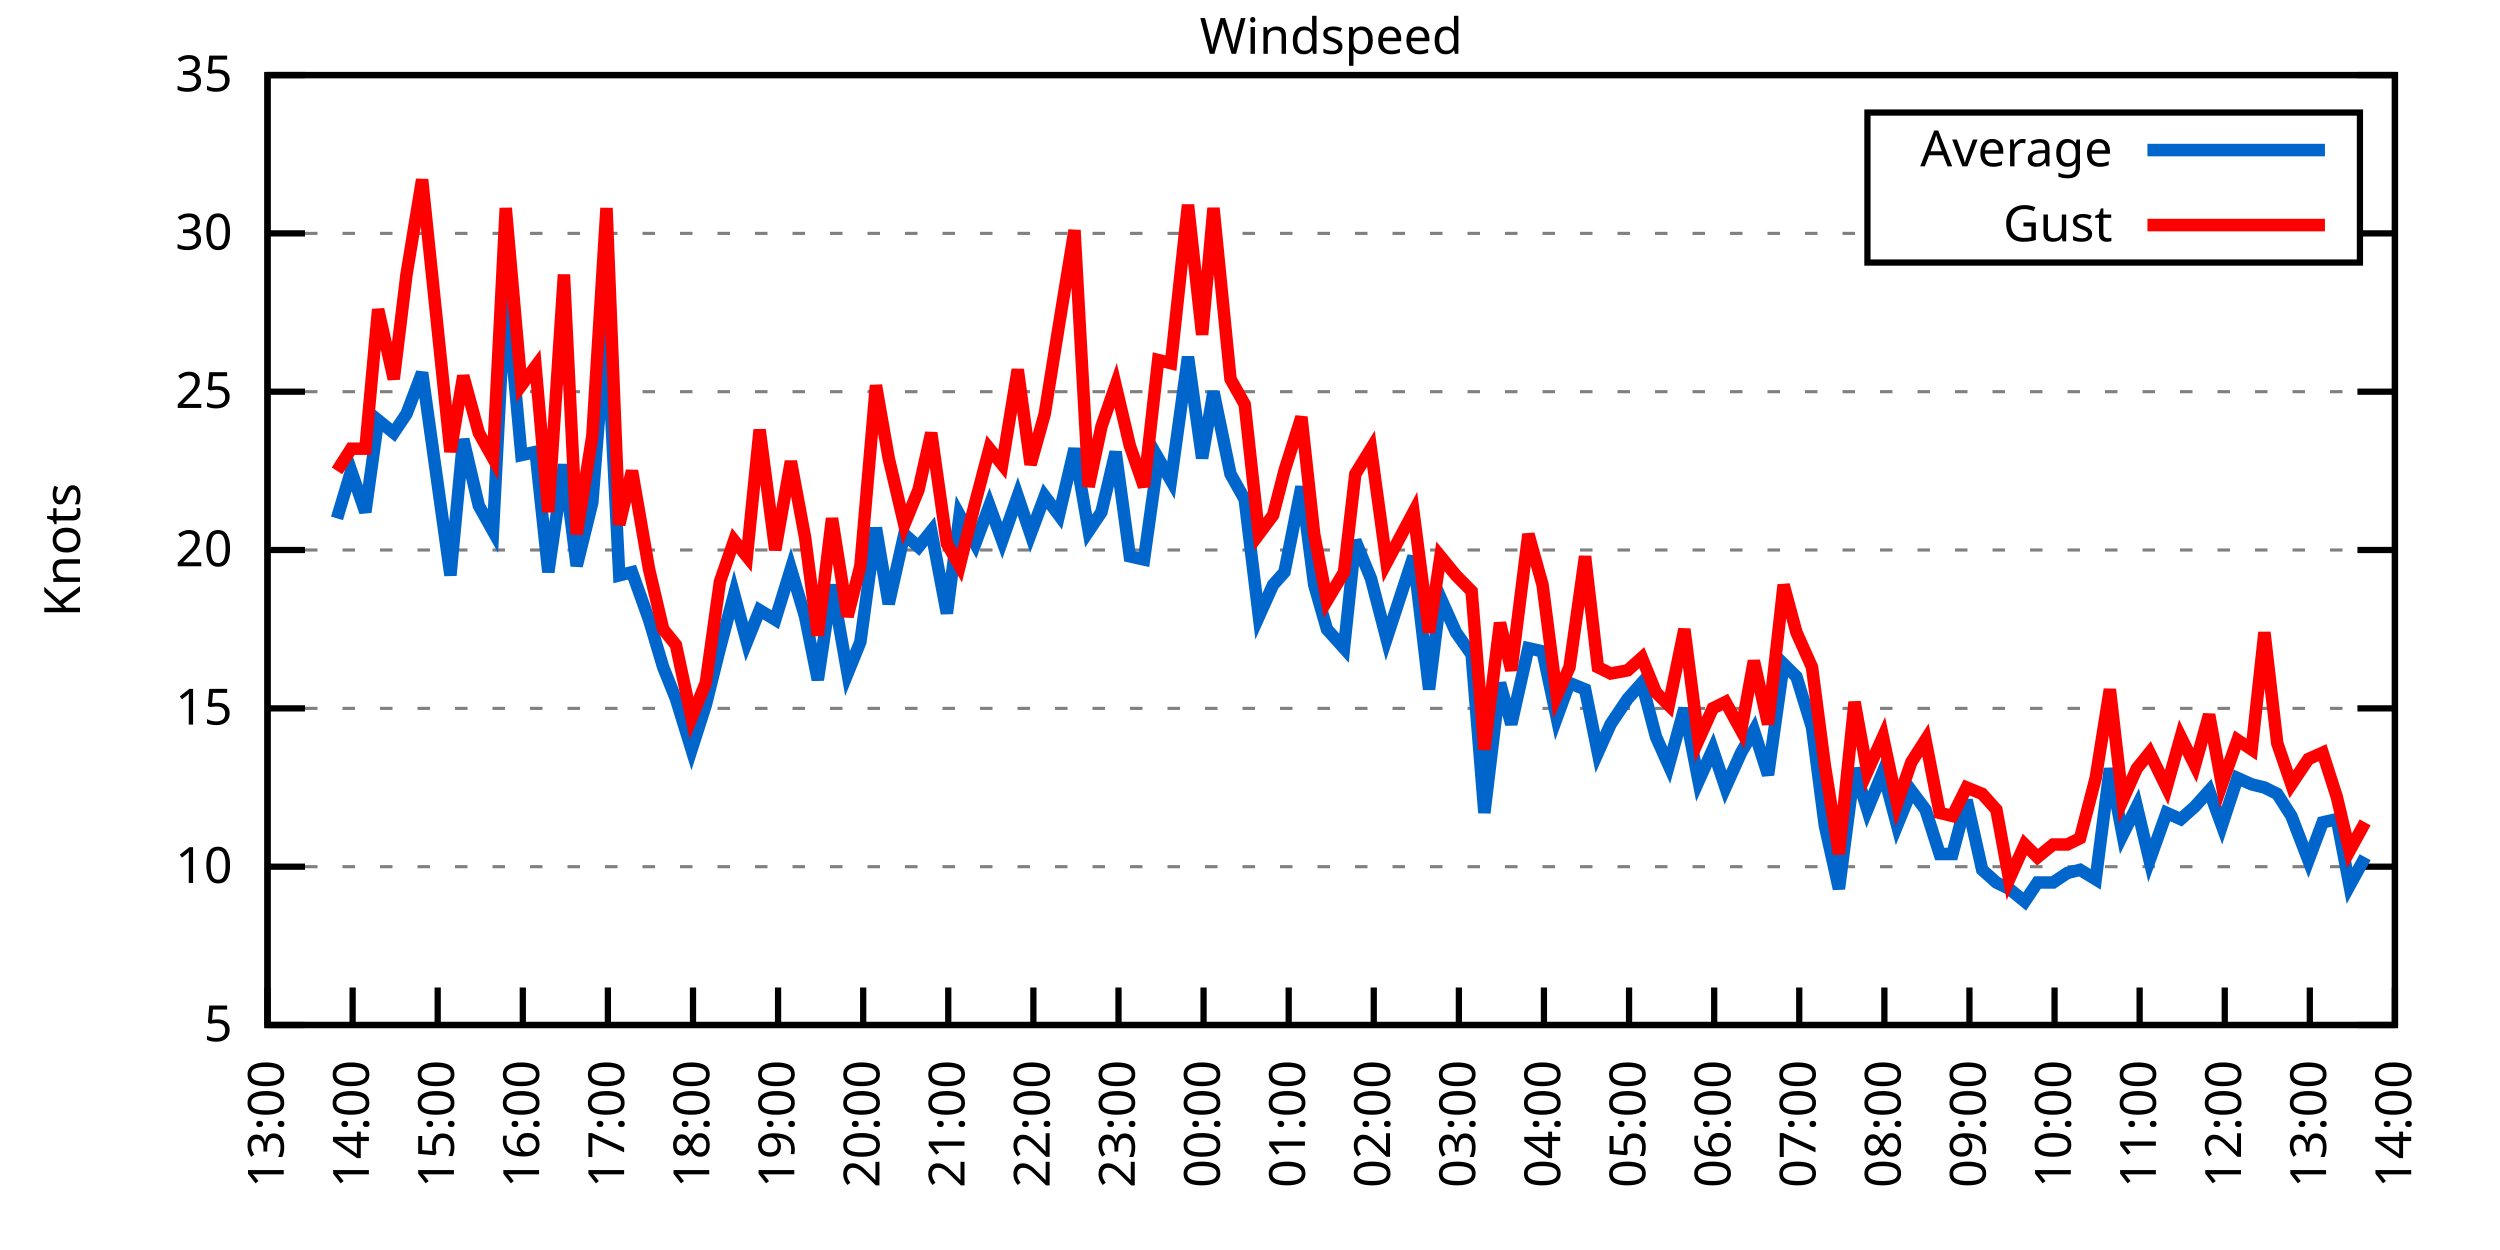
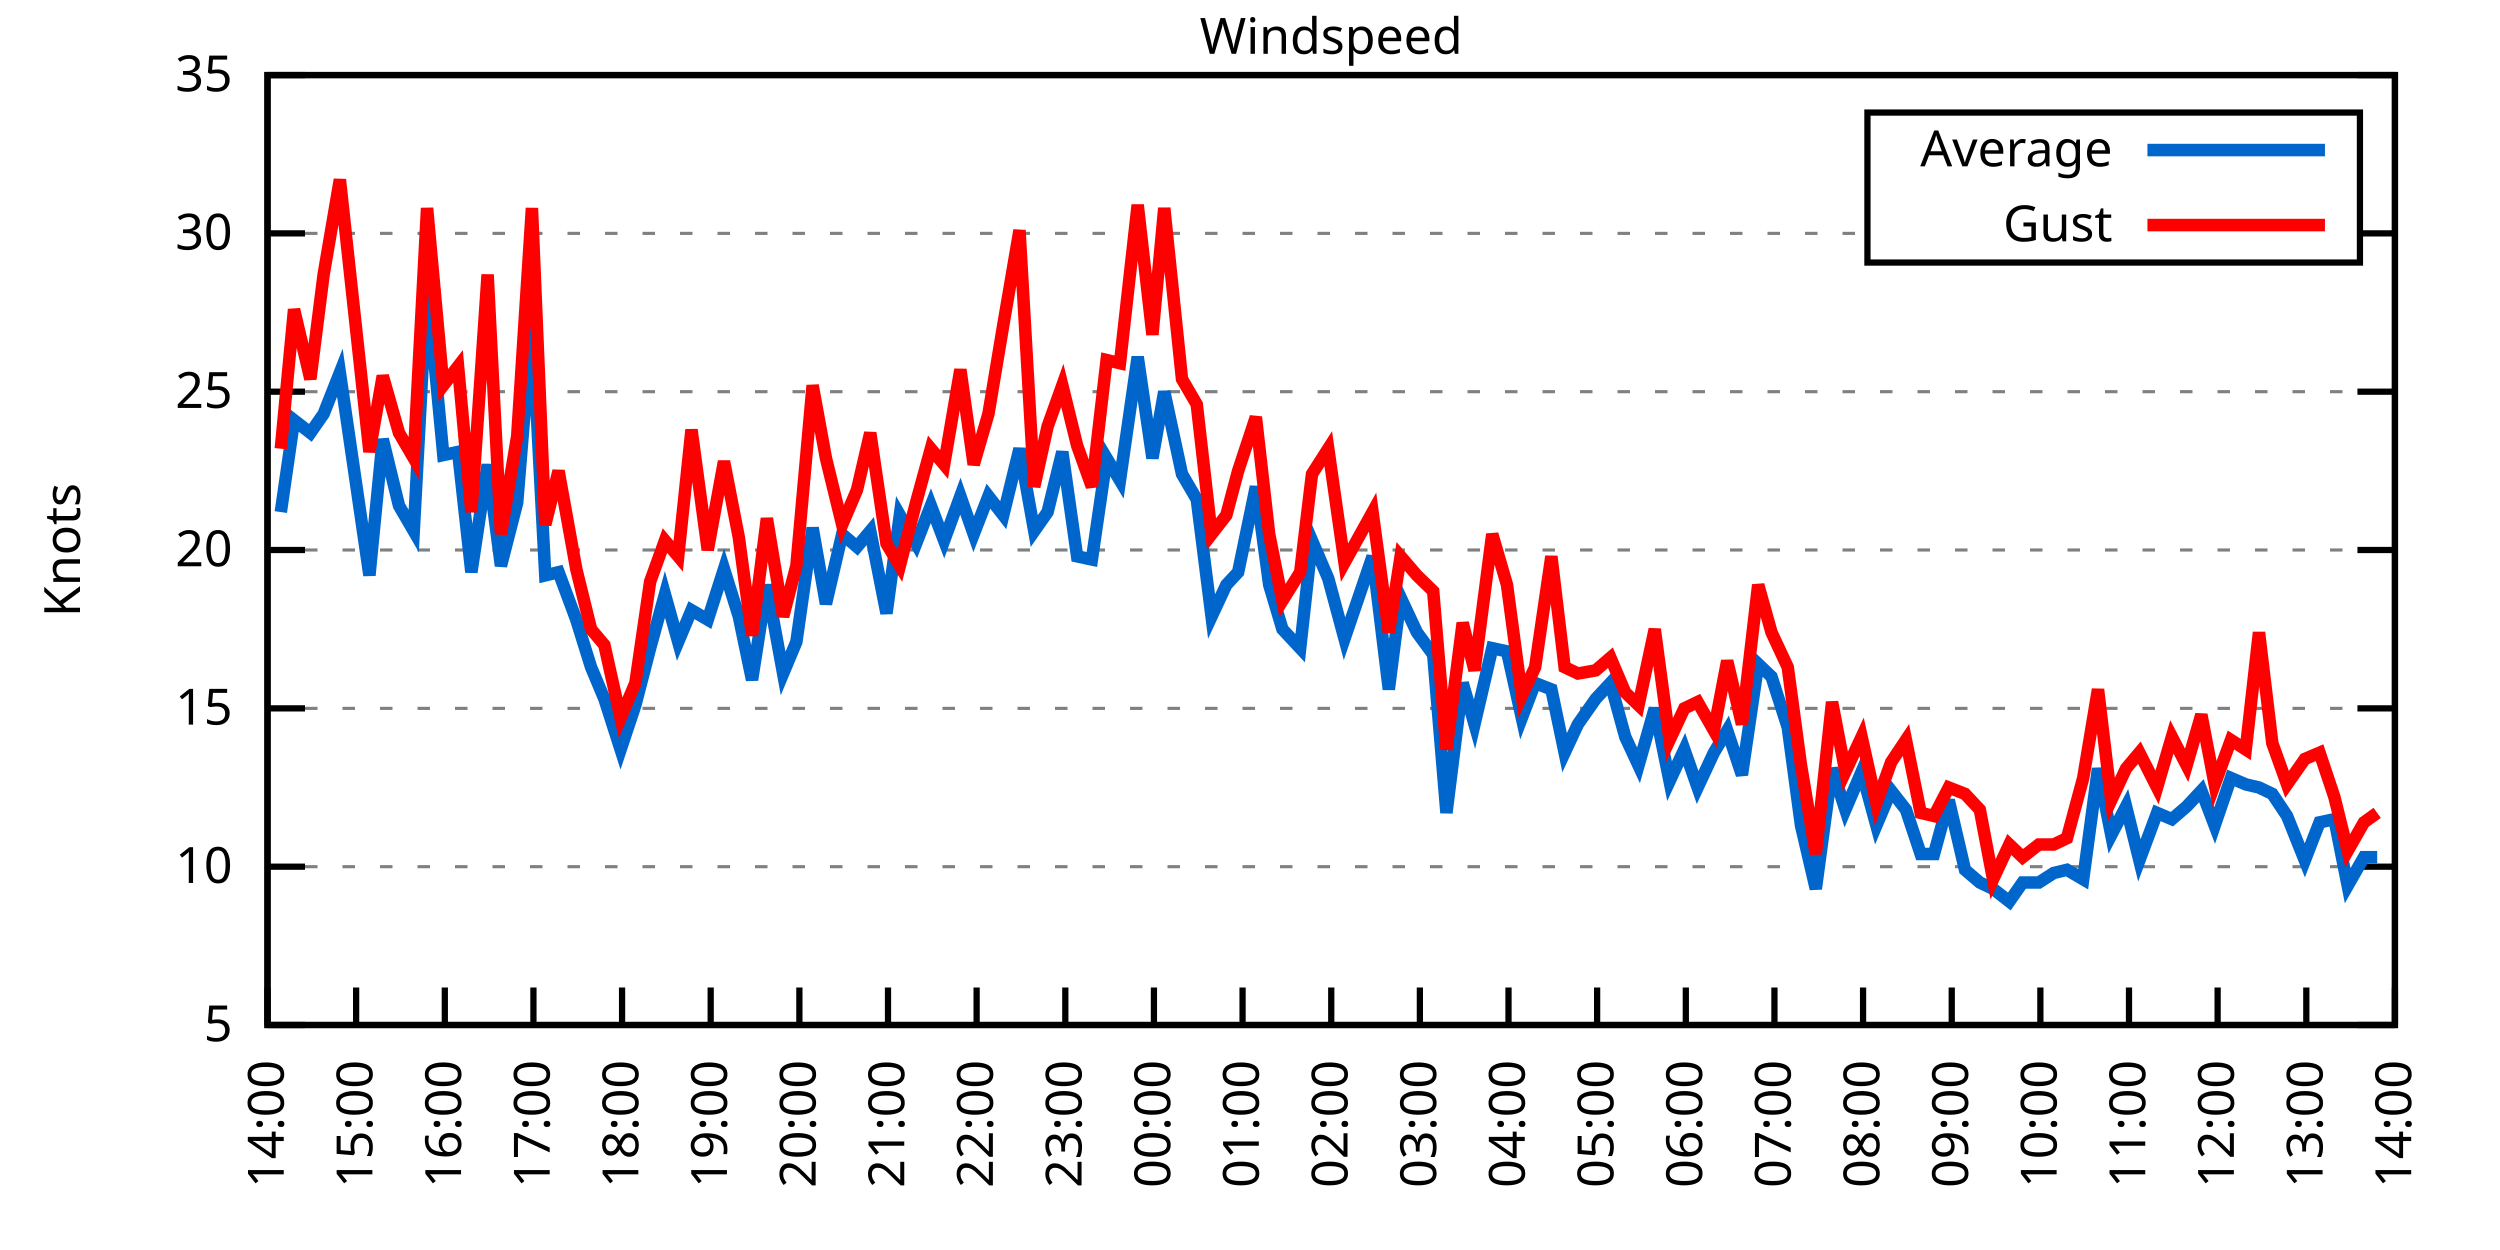
<svg xmlns="http://www.w3.org/2000/svg" xmlns:xlink="http://www.w3.org/1999/xlink" width="400" height="200" viewBox="0 0 400 200">
  <g id="gnuplot_canvas">
    <rect x="0" y="0" width="400" height="200" fill="none" />
    <defs>
      <circle id="gpDot" r="0.5" stroke-width="0.5" stroke="currentColor" />
      <path id="gpPt0" stroke-width="0.333" stroke="currentColor" d="M-1,0 h2 M0,-1 v2" />
      <path id="gpPt1" stroke-width="0.333" stroke="currentColor" d="M-1,-1 L1,1 M1,-1 L-1,1" />
      <path id="gpPt2" stroke-width="0.333" stroke="currentColor" d="M-1,0 L1,0 M0,-1 L0,1 M-1,-1 L1,1 M-1,1 L1,-1" />
      <rect id="gpPt3" stroke-width="0.333" stroke="currentColor" x="-1" y="-1" width="2" height="2" />
      <rect id="gpPt4" stroke-width="0.333" stroke="currentColor" fill="currentColor" x="-1" y="-1" width="2" height="2" />
      <circle id="gpPt5" stroke-width="0.333" stroke="currentColor" cx="0" cy="0" r="1" />
      <use xlink:href="#gpPt5" id="gpPt6" fill="currentColor" stroke="none" />
      <path id="gpPt7" stroke-width="0.333" stroke="currentColor" d="M0,-1.33 L-1.33,0.67 L1.33,0.67 z" />
      <use xlink:href="#gpPt7" id="gpPt8" fill="currentColor" stroke="none" />
      <use xlink:href="#gpPt7" id="gpPt9" stroke="currentColor" transform="rotate(180)" />
      <use xlink:href="#gpPt9" id="gpPt10" fill="currentColor" stroke="none" />
      <use xlink:href="#gpPt3" id="gpPt11" stroke="currentColor" transform="rotate(45)" />
      <use xlink:href="#gpPt11" id="gpPt12" fill="currentColor" stroke="none" />
      <path id="gpPt13" stroke-width="0.333" stroke="currentColor" d="M0,1.330 L1.265,0.411 L0.782,-1.067 L-0.782,-1.076 L-1.265,0.411 z" />
      <use xlink:href="#gpPt13" id="gpPt14" fill="currentColor" stroke="none" />
      <filter id="textbox" filterUnits="objectBoundingBox" x="0" y="0" height="1" width="1">
        <feFlood flood-color="white" flood-opacity="1" result="bgnd" />
        <feComposite in="SourceGraphic" in2="bgnd" operator="atop" />
      </filter>
      <filter id="greybox" filterUnits="objectBoundingBox" x="0" y="0" height="1" width="1">
        <feFlood flood-color="lightgrey" flood-opacity="1" result="grey" />
        <feComposite in="SourceGraphic" in2="grey" operator="atop" />
      </filter>
    </defs>
    <g fill="none" color="white" stroke="currentColor" stroke-width="1.00" stroke-linecap="butt" stroke-linejoin="miter">
</g>
    <g fill="none" color="black" stroke="currentColor" stroke-width="1.00" stroke-linecap="butt" stroke-linejoin="miter">
      <g stroke="none" shape-rendering="crispEdges">
        <polygon fill="rgb(255, 255, 255)" points="42.80,164.00 383.18,164.00 383.18,12.02 42.80,12.02 " />
      </g>
    </g>
    <g fill="none" color="black" stroke="currentColor" stroke-width="1.00" stroke-linecap="butt" stroke-linejoin="miter">
</g>
    <g fill="none" color="black" stroke="black" stroke-width="0.50" stroke-linecap="butt" stroke-linejoin="miter">
</g>
    <g fill="none" color="gray" stroke="currentColor" stroke-width="0.50" stroke-linecap="butt" stroke-linejoin="miter">
      <path stroke="gray" stroke-dasharray="2,4" class="gridline" d="M42.80,164.00 L383.19,164.00  " />
    </g>
    <g fill="none" color="gray" stroke="gray" stroke-width="1.00" stroke-linecap="butt" stroke-linejoin="miter">
</g>
    <g fill="none" color="black" stroke="currentColor" stroke-width="1.00" stroke-linecap="butt" stroke-linejoin="miter">
      <path stroke="black" d="M42.80,164.00 L48.80,164.00 M383.19,164.00 L377.19,164.00  " />
      <g transform="translate(37.20,166.60)" stroke="none" fill="black" font-family="Sans" font-size="8.00" text-anchor="end">
        <text>
          <tspan font-family="Sans"> 5</tspan>
        </text>
      </g>
    </g>
    <g fill="none" color="black" stroke="currentColor" stroke-width="1.00" stroke-linecap="butt" stroke-linejoin="miter">
</g>
    <g fill="none" color="black" stroke="black" stroke-width="0.50" stroke-linecap="butt" stroke-linejoin="miter">
</g>
    <g fill="none" color="gray" stroke="currentColor" stroke-width="0.50" stroke-linecap="butt" stroke-linejoin="miter">
      <path stroke="gray" stroke-dasharray="2,4" class="gridline" d="M42.80,138.67 L383.19,138.67  " />
    </g>
    <g fill="none" color="gray" stroke="gray" stroke-width="1.00" stroke-linecap="butt" stroke-linejoin="miter">
</g>
    <g fill="none" color="black" stroke="currentColor" stroke-width="1.00" stroke-linecap="butt" stroke-linejoin="miter">
      <path stroke="black" d="M42.80,138.67 L48.80,138.67 M383.19,138.67 L377.19,138.67  " />
      <g transform="translate(37.20,141.27)" stroke="none" fill="black" font-family="Sans" font-size="8.00" text-anchor="end">
        <text>
          <tspan font-family="Sans"> 10</tspan>
        </text>
      </g>
    </g>
    <g fill="none" color="black" stroke="currentColor" stroke-width="1.00" stroke-linecap="butt" stroke-linejoin="miter">
</g>
    <g fill="none" color="black" stroke="black" stroke-width="0.50" stroke-linecap="butt" stroke-linejoin="miter">
</g>
    <g fill="none" color="gray" stroke="currentColor" stroke-width="0.50" stroke-linecap="butt" stroke-linejoin="miter">
      <path stroke="gray" stroke-dasharray="2,4" class="gridline" d="M42.80,113.34 L383.19,113.34  " />
    </g>
    <g fill="none" color="gray" stroke="gray" stroke-width="1.00" stroke-linecap="butt" stroke-linejoin="miter">
</g>
    <g fill="none" color="black" stroke="currentColor" stroke-width="1.00" stroke-linecap="butt" stroke-linejoin="miter">
      <path stroke="black" d="M42.80,113.34 L48.80,113.34 M383.19,113.34 L377.19,113.34  " />
      <g transform="translate(37.20,115.94)" stroke="none" fill="black" font-family="Sans" font-size="8.00" text-anchor="end">
        <text>
          <tspan font-family="Sans"> 15</tspan>
        </text>
      </g>
    </g>
    <g fill="none" color="black" stroke="currentColor" stroke-width="1.00" stroke-linecap="butt" stroke-linejoin="miter">
</g>
    <g fill="none" color="black" stroke="black" stroke-width="0.50" stroke-linecap="butt" stroke-linejoin="miter">
</g>
    <g fill="none" color="gray" stroke="currentColor" stroke-width="0.50" stroke-linecap="butt" stroke-linejoin="miter">
      <path stroke="gray" stroke-dasharray="2,4" class="gridline" d="M42.80,88.00 L383.19,88.00  " />
    </g>
    <g fill="none" color="gray" stroke="gray" stroke-width="1.00" stroke-linecap="butt" stroke-linejoin="miter">
</g>
    <g fill="none" color="black" stroke="currentColor" stroke-width="1.00" stroke-linecap="butt" stroke-linejoin="miter">
      <path stroke="black" d="M42.80,88.00 L48.80,88.00 M383.19,88.00 L377.19,88.00  " />
      <g transform="translate(37.20,90.60)" stroke="none" fill="black" font-family="Sans" font-size="8.00" text-anchor="end">
        <text>
          <tspan font-family="Sans"> 20</tspan>
        </text>
      </g>
    </g>
    <g fill="none" color="black" stroke="currentColor" stroke-width="1.00" stroke-linecap="butt" stroke-linejoin="miter">
</g>
    <g fill="none" color="black" stroke="black" stroke-width="0.50" stroke-linecap="butt" stroke-linejoin="miter">
</g>
    <g fill="none" color="gray" stroke="currentColor" stroke-width="0.50" stroke-linecap="butt" stroke-linejoin="miter">
      <path stroke="gray" stroke-dasharray="2,4" class="gridline" d="M42.80,62.67 L383.19,62.67  " />
    </g>
    <g fill="none" color="gray" stroke="gray" stroke-width="1.00" stroke-linecap="butt" stroke-linejoin="miter">
</g>
    <g fill="none" color="black" stroke="currentColor" stroke-width="1.00" stroke-linecap="butt" stroke-linejoin="miter">
      <path stroke="black" d="M42.80,62.67 L48.80,62.67 M383.19,62.67 L377.19,62.67  " />
      <g transform="translate(37.20,65.27)" stroke="none" fill="black" font-family="Sans" font-size="8.00" text-anchor="end">
        <text>
          <tspan font-family="Sans"> 25</tspan>
        </text>
      </g>
    </g>
    <g fill="none" color="black" stroke="currentColor" stroke-width="1.00" stroke-linecap="butt" stroke-linejoin="miter">
</g>
    <g fill="none" color="black" stroke="black" stroke-width="0.50" stroke-linecap="butt" stroke-linejoin="miter">
</g>
    <g fill="none" color="gray" stroke="currentColor" stroke-width="0.50" stroke-linecap="butt" stroke-linejoin="miter">
      <path stroke="gray" stroke-dasharray="2,4" class="gridline" d="M42.80,37.34 L298.79,37.34 M377.59,37.34 L383.19,37.34  " />
    </g>
    <g fill="none" color="gray" stroke="gray" stroke-width="1.00" stroke-linecap="butt" stroke-linejoin="miter">
</g>
    <g fill="none" color="black" stroke="currentColor" stroke-width="1.00" stroke-linecap="butt" stroke-linejoin="miter">
      <path stroke="black" d="M42.80,37.34 L48.80,37.34 M383.19,37.34 L377.19,37.34  " />
      <g transform="translate(37.20,39.94)" stroke="none" fill="black" font-family="Sans" font-size="8.00" text-anchor="end">
        <text>
          <tspan font-family="Sans"> 30</tspan>
        </text>
      </g>
    </g>
    <g fill="none" color="black" stroke="currentColor" stroke-width="1.00" stroke-linecap="butt" stroke-linejoin="miter">
</g>
    <g fill="none" color="black" stroke="black" stroke-width="0.50" stroke-linecap="butt" stroke-linejoin="miter">
</g>
    <g fill="none" color="gray" stroke="currentColor" stroke-width="0.50" stroke-linecap="butt" stroke-linejoin="miter">
      <path stroke="gray" stroke-dasharray="2,4" class="gridline" d="M42.80,12.01 L383.19,12.01  " />
    </g>
    <g fill="none" color="gray" stroke="gray" stroke-width="1.00" stroke-linecap="butt" stroke-linejoin="miter">
</g>
    <g fill="none" color="black" stroke="currentColor" stroke-width="1.00" stroke-linecap="butt" stroke-linejoin="miter">
      <path stroke="black" d="M42.80,12.01 L48.80,12.01 M383.19,12.01 L377.19,12.01  " />
      <g transform="translate(37.20,14.61)" stroke="none" fill="black" font-family="Sans" font-size="8.00" text-anchor="end">
        <text>
          <tspan font-family="Sans"> 35</tspan>
        </text>
      </g>
    </g>
    <g fill="none" color="black" stroke="currentColor" stroke-width="1.00" stroke-linecap="butt" stroke-linejoin="miter">
      <path stroke="black" d="M42.80,164.00 L42.80,158.00  " />
      <g transform="translate(45.40,169.60) rotate(270.00)" stroke="none" fill="black" font-family="Sans" font-size="8.00" text-anchor="end">
        <text>
-           <tspan font-family="Sans">13:00</tspan>
-         </text>
-       </g>
-     </g>
-     <g fill="none" color="black" stroke="currentColor" stroke-width="1.00" stroke-linecap="butt" stroke-linejoin="miter">
-       <path stroke="black" d="M56.42,164.00 L56.42,158.00  " />
-       <g transform="translate(59.02,169.60) rotate(270.00)" stroke="none" fill="black" font-family="Sans" font-size="8.00" text-anchor="end">
-         <text>
          <tspan font-family="Sans">14:00</tspan>
        </text>
      </g>
    </g>
    <g fill="none" color="black" stroke="currentColor" stroke-width="1.00" stroke-linecap="butt" stroke-linejoin="miter">
-       <path stroke="black" d="M70.03,164.00 L70.03,158.00  " />
-       <g transform="translate(72.63,169.60) rotate(270.00)" stroke="none" fill="black" font-family="Sans" font-size="8.00" text-anchor="end">
+       <path stroke="black" d="M56.98,164.00 L56.98,158.00  " />
+       <g transform="translate(59.58,169.60) rotate(270.00)" stroke="none" fill="black" font-family="Sans" font-size="8.00" text-anchor="end">
        <text>
          <tspan font-family="Sans">15:00</tspan>
        </text>
      </g>
    </g>
    <g fill="none" color="black" stroke="currentColor" stroke-width="1.00" stroke-linecap="butt" stroke-linejoin="miter">
-       <path stroke="black" d="M83.65,164.00 L83.65,158.00  " />
-       <g transform="translate(86.25,169.60) rotate(270.00)" stroke="none" fill="black" font-family="Sans" font-size="8.00" text-anchor="end">
+       <path stroke="black" d="M71.17,164.00 L71.17,158.00  " />
+       <g transform="translate(73.77,169.60) rotate(270.00)" stroke="none" fill="black" font-family="Sans" font-size="8.00" text-anchor="end">
        <text>
          <tspan font-family="Sans">16:00</tspan>
        </text>
      </g>
    </g>
    <g fill="none" color="black" stroke="currentColor" stroke-width="1.00" stroke-linecap="butt" stroke-linejoin="miter">
-       <path stroke="black" d="M97.26,164.00 L97.26,158.00  " />
-       <g transform="translate(99.86,169.60) rotate(270.00)" stroke="none" fill="black" font-family="Sans" font-size="8.00" text-anchor="end">
+       <path stroke="black" d="M85.35,164.00 L85.35,158.00  " />
+       <g transform="translate(87.95,169.60) rotate(270.00)" stroke="none" fill="black" font-family="Sans" font-size="8.00" text-anchor="end">
        <text>
          <tspan font-family="Sans">17:00</tspan>
        </text>
      </g>
    </g>
    <g fill="none" color="black" stroke="currentColor" stroke-width="1.00" stroke-linecap="butt" stroke-linejoin="miter">
-       <path stroke="black" d="M110.88,164.00 L110.88,158.00  " />
-       <g transform="translate(113.48,169.60) rotate(270.00)" stroke="none" fill="black" font-family="Sans" font-size="8.00" text-anchor="end">
+       <path stroke="black" d="M99.53,164.00 L99.53,158.00  " />
+       <g transform="translate(102.13,169.60) rotate(270.00)" stroke="none" fill="black" font-family="Sans" font-size="8.00" text-anchor="end">
        <text>
          <tspan font-family="Sans">18:00</tspan>
        </text>
      </g>
    </g>
    <g fill="none" color="black" stroke="currentColor" stroke-width="1.00" stroke-linecap="butt" stroke-linejoin="miter">
-       <path stroke="black" d="M124.49,164.00 L124.49,158.00  " />
-       <g transform="translate(127.09,169.60) rotate(270.00)" stroke="none" fill="black" font-family="Sans" font-size="8.00" text-anchor="end">
+       <path stroke="black" d="M113.71,164.00 L113.71,158.00  " />
+       <g transform="translate(116.31,169.60) rotate(270.00)" stroke="none" fill="black" font-family="Sans" font-size="8.00" text-anchor="end">
        <text>
          <tspan font-family="Sans">19:00</tspan>
        </text>
      </g>
    </g>
    <g fill="none" color="black" stroke="currentColor" stroke-width="1.00" stroke-linecap="butt" stroke-linejoin="miter">
-       <path stroke="black" d="M138.11,164.00 L138.11,158.00  " />
-       <g transform="translate(140.71,169.60) rotate(270.00)" stroke="none" fill="black" font-family="Sans" font-size="8.00" text-anchor="end">
+       <path stroke="black" d="M127.90,164.00 L127.90,158.00  " />
+       <g transform="translate(130.50,169.60) rotate(270.00)" stroke="none" fill="black" font-family="Sans" font-size="8.00" text-anchor="end">
        <text>
          <tspan font-family="Sans">20:00</tspan>
        </text>
      </g>
    </g>
    <g fill="none" color="black" stroke="currentColor" stroke-width="1.00" stroke-linecap="butt" stroke-linejoin="miter">
-       <path stroke="black" d="M151.72,164.00 L151.72,158.00  " />
-       <g transform="translate(154.32,169.60) rotate(270.00)" stroke="none" fill="black" font-family="Sans" font-size="8.00" text-anchor="end">
+       <path stroke="black" d="M142.08,164.00 L142.08,158.00  " />
+       <g transform="translate(144.68,169.60) rotate(270.00)" stroke="none" fill="black" font-family="Sans" font-size="8.00" text-anchor="end">
        <text>
          <tspan font-family="Sans">21:00</tspan>
        </text>
      </g>
    </g>
    <g fill="none" color="black" stroke="currentColor" stroke-width="1.00" stroke-linecap="butt" stroke-linejoin="miter">
-       <path stroke="black" d="M165.34,164.00 L165.34,158.00  " />
-       <g transform="translate(167.94,169.60) rotate(270.00)" stroke="none" fill="black" font-family="Sans" font-size="8.00" text-anchor="end">
+       <path stroke="black" d="M156.26,164.00 L156.26,158.00  " />
+       <g transform="translate(158.86,169.60) rotate(270.00)" stroke="none" fill="black" font-family="Sans" font-size="8.00" text-anchor="end">
        <text>
          <tspan font-family="Sans">22:00</tspan>
        </text>
      </g>
    </g>
    <g fill="none" color="black" stroke="currentColor" stroke-width="1.00" stroke-linecap="butt" stroke-linejoin="miter">
-       <path stroke="black" d="M178.96,164.00 L178.96,158.00  " />
-       <g transform="translate(181.56,169.60) rotate(270.00)" stroke="none" fill="black" font-family="Sans" font-size="8.00" text-anchor="end">
+       <path stroke="black" d="M170.45,164.00 L170.45,158.00  " />
+       <g transform="translate(173.05,169.60) rotate(270.00)" stroke="none" fill="black" font-family="Sans" font-size="8.00" text-anchor="end">
        <text>
          <tspan font-family="Sans">23:00</tspan>
        </text>
      </g>
    </g>
    <g fill="none" color="black" stroke="currentColor" stroke-width="1.00" stroke-linecap="butt" stroke-linejoin="miter">
-       <path stroke="black" d="M192.57,164.00 L192.57,158.00  " />
-       <g transform="translate(195.17,169.60) rotate(270.00)" stroke="none" fill="black" font-family="Sans" font-size="8.00" text-anchor="end">
+       <path stroke="black" d="M184.63,164.00 L184.63,158.00  " />
+       <g transform="translate(187.23,169.60) rotate(270.00)" stroke="none" fill="black" font-family="Sans" font-size="8.00" text-anchor="end">
        <text>
          <tspan font-family="Sans">00:00</tspan>
        </text>
      </g>
    </g>
    <g fill="none" color="black" stroke="currentColor" stroke-width="1.00" stroke-linecap="butt" stroke-linejoin="miter">
-       <path stroke="black" d="M206.19,164.00 L206.19,158.00  " />
-       <g transform="translate(208.79,169.60) rotate(270.00)" stroke="none" fill="black" font-family="Sans" font-size="8.00" text-anchor="end">
+       <path stroke="black" d="M198.81,164.00 L198.81,158.00  " />
+       <g transform="translate(201.41,169.60) rotate(270.00)" stroke="none" fill="black" font-family="Sans" font-size="8.00" text-anchor="end">
        <text>
          <tspan font-family="Sans">01:00</tspan>
        </text>
      </g>
    </g>
    <g fill="none" color="black" stroke="currentColor" stroke-width="1.00" stroke-linecap="butt" stroke-linejoin="miter">
-       <path stroke="black" d="M219.80,164.00 L219.80,158.00  " />
-       <g transform="translate(222.40,169.60) rotate(270.00)" stroke="none" fill="black" font-family="Sans" font-size="8.00" text-anchor="end">
+       <path stroke="black" d="M213.00,164.00 L213.00,158.00  " />
+       <g transform="translate(215.60,169.60) rotate(270.00)" stroke="none" fill="black" font-family="Sans" font-size="8.00" text-anchor="end">
        <text>
          <tspan font-family="Sans">02:00</tspan>
        </text>
      </g>
    </g>
    <g fill="none" color="black" stroke="currentColor" stroke-width="1.00" stroke-linecap="butt" stroke-linejoin="miter">
-       <path stroke="black" d="M233.42,164.00 L233.42,158.00  " />
-       <g transform="translate(236.02,169.60) rotate(270.00)" stroke="none" fill="black" font-family="Sans" font-size="8.00" text-anchor="end">
+       <path stroke="black" d="M227.18,164.00 L227.18,158.00  " />
+       <g transform="translate(229.78,169.60) rotate(270.00)" stroke="none" fill="black" font-family="Sans" font-size="8.00" text-anchor="end">
        <text>
          <tspan font-family="Sans">03:00</tspan>
        </text>
      </g>
    </g>
    <g fill="none" color="black" stroke="currentColor" stroke-width="1.00" stroke-linecap="butt" stroke-linejoin="miter">
-       <path stroke="black" d="M247.03,164.00 L247.03,158.00  " />
-       <g transform="translate(249.63,169.60) rotate(270.00)" stroke="none" fill="black" font-family="Sans" font-size="8.00" text-anchor="end">
+       <path stroke="black" d="M241.36,164.00 L241.36,158.00  " />
+       <g transform="translate(243.96,169.60) rotate(270.00)" stroke="none" fill="black" font-family="Sans" font-size="8.00" text-anchor="end">
        <text>
          <tspan font-family="Sans">04:00</tspan>
        </text>
      </g>
    </g>
    <g fill="none" color="black" stroke="currentColor" stroke-width="1.00" stroke-linecap="butt" stroke-linejoin="miter">
-       <path stroke="black" d="M260.65,164.00 L260.65,158.00  " />
-       <g transform="translate(263.25,169.60) rotate(270.00)" stroke="none" fill="black" font-family="Sans" font-size="8.00" text-anchor="end">
+       <path stroke="black" d="M255.54,164.00 L255.54,158.00  " />
+       <g transform="translate(258.14,169.60) rotate(270.00)" stroke="none" fill="black" font-family="Sans" font-size="8.00" text-anchor="end">
        <text>
          <tspan font-family="Sans">05:00</tspan>
        </text>
      </g>
    </g>
    <g fill="none" color="black" stroke="currentColor" stroke-width="1.00" stroke-linecap="butt" stroke-linejoin="miter">
-       <path stroke="black" d="M274.27,164.00 L274.27,158.00  " />
-       <g transform="translate(276.87,169.60) rotate(270.00)" stroke="none" fill="black" font-family="Sans" font-size="8.00" text-anchor="end">
+       <path stroke="black" d="M269.73,164.00 L269.73,158.00  " />
+       <g transform="translate(272.33,169.60) rotate(270.00)" stroke="none" fill="black" font-family="Sans" font-size="8.00" text-anchor="end">
        <text>
          <tspan font-family="Sans">06:00</tspan>
        </text>
      </g>
    </g>
    <g fill="none" color="black" stroke="currentColor" stroke-width="1.00" stroke-linecap="butt" stroke-linejoin="miter">
-       <path stroke="black" d="M287.88,164.00 L287.88,158.00  " />
-       <g transform="translate(290.48,169.60) rotate(270.00)" stroke="none" fill="black" font-family="Sans" font-size="8.00" text-anchor="end">
+       <path stroke="black" d="M283.91,164.00 L283.91,158.00  " />
+       <g transform="translate(286.51,169.60) rotate(270.00)" stroke="none" fill="black" font-family="Sans" font-size="8.00" text-anchor="end">
        <text>
          <tspan font-family="Sans">07:00</tspan>
        </text>
      </g>
    </g>
    <g fill="none" color="black" stroke="currentColor" stroke-width="1.00" stroke-linecap="butt" stroke-linejoin="miter">
-       <path stroke="black" d="M301.50,164.00 L301.50,158.00  " />
-       <g transform="translate(304.10,169.60) rotate(270.00)" stroke="none" fill="black" font-family="Sans" font-size="8.00" text-anchor="end">
+       <path stroke="black" d="M298.09,164.00 L298.09,158.00  " />
+       <g transform="translate(300.69,169.60) rotate(270.00)" stroke="none" fill="black" font-family="Sans" font-size="8.00" text-anchor="end">
        <text>
          <tspan font-family="Sans">08:00</tspan>
        </text>
      </g>
    </g>
    <g fill="none" color="black" stroke="currentColor" stroke-width="1.00" stroke-linecap="butt" stroke-linejoin="miter">
-       <path stroke="black" d="M315.11,164.00 L315.11,158.00  " />
-       <g transform="translate(317.71,169.60) rotate(270.00)" stroke="none" fill="black" font-family="Sans" font-size="8.00" text-anchor="end">
+       <path stroke="black" d="M312.28,164.00 L312.28,158.00  " />
+       <g transform="translate(314.88,169.60) rotate(270.00)" stroke="none" fill="black" font-family="Sans" font-size="8.00" text-anchor="end">
        <text>
          <tspan font-family="Sans">09:00</tspan>
        </text>
      </g>
    </g>
    <g fill="none" color="black" stroke="currentColor" stroke-width="1.00" stroke-linecap="butt" stroke-linejoin="miter">
-       <path stroke="black" d="M328.73,164.00 L328.73,158.00  " />
-       <g transform="translate(331.33,169.60) rotate(270.00)" stroke="none" fill="black" font-family="Sans" font-size="8.00" text-anchor="end">
+       <path stroke="black" d="M326.46,164.00 L326.46,158.00  " />
+       <g transform="translate(329.06,169.60) rotate(270.00)" stroke="none" fill="black" font-family="Sans" font-size="8.00" text-anchor="end">
        <text>
          <tspan font-family="Sans">10:00</tspan>
        </text>
      </g>
    </g>
    <g fill="none" color="black" stroke="currentColor" stroke-width="1.00" stroke-linecap="butt" stroke-linejoin="miter">
-       <path stroke="black" d="M342.34,164.00 L342.34,158.00  " />
-       <g transform="translate(344.94,169.60) rotate(270.00)" stroke="none" fill="black" font-family="Sans" font-size="8.00" text-anchor="end">
+       <path stroke="black" d="M340.64,164.00 L340.64,158.00  " />
+       <g transform="translate(343.24,169.60) rotate(270.00)" stroke="none" fill="black" font-family="Sans" font-size="8.00" text-anchor="end">
        <text>
          <tspan font-family="Sans">11:00</tspan>
        </text>
      </g>
    </g>
    <g fill="none" color="black" stroke="currentColor" stroke-width="1.00" stroke-linecap="butt" stroke-linejoin="miter">
-       <path stroke="black" d="M355.96,164.00 L355.96,158.00  " />
-       <g transform="translate(358.56,169.60) rotate(270.00)" stroke="none" fill="black" font-family="Sans" font-size="8.00" text-anchor="end">
+       <path stroke="black" d="M354.82,164.00 L354.82,158.00  " />
+       <g transform="translate(357.42,169.60) rotate(270.00)" stroke="none" fill="black" font-family="Sans" font-size="8.00" text-anchor="end">
        <text>
          <tspan font-family="Sans">12:00</tspan>
        </text>
      </g>
    </g>
    <g fill="none" color="black" stroke="currentColor" stroke-width="1.00" stroke-linecap="butt" stroke-linejoin="miter">
-       <path stroke="black" d="M369.57,164.00 L369.57,158.00  " />
-       <g transform="translate(372.17,169.60) rotate(270.00)" stroke="none" fill="black" font-family="Sans" font-size="8.00" text-anchor="end">
+       <path stroke="black" d="M369.01,164.00 L369.01,158.00  " />
+       <g transform="translate(371.61,169.60) rotate(270.00)" stroke="none" fill="black" font-family="Sans" font-size="8.00" text-anchor="end">
        <text>
          <tspan font-family="Sans">13:00</tspan>
        </text>
      </g>
    </g>
    <g fill="none" color="black" stroke="currentColor" stroke-width="1.00" stroke-linecap="butt" stroke-linejoin="miter">
      <path stroke="black" d="M383.19,164.00 L383.19,158.00  " />
      <g transform="translate(385.79,169.60) rotate(270.00)" stroke="none" fill="black" font-family="Sans" font-size="8.00" text-anchor="end">
        <text>
          <tspan font-family="Sans">14:00</tspan>
        </text>
      </g>
    </g>
    <g fill="none" color="black" stroke="currentColor" stroke-width="1.00" stroke-linecap="butt" stroke-linejoin="miter">
</g>
    <g fill="none" color="black" stroke="currentColor" stroke-width="1.00" stroke-linecap="butt" stroke-linejoin="miter">
      <path stroke="black" d="M42.80,12.01 L42.80,164.00 L383.19,164.00 L383.19,12.01 L42.80,12.01 Z  " />
    </g>
    <g fill="none" color="black" stroke="currentColor" stroke-width="1.00" stroke-linecap="butt" stroke-linejoin="miter">
</g>
    <g fill="none" color="black" stroke="currentColor" stroke-width="1.00" stroke-linecap="butt" stroke-linejoin="miter">
      <path stroke="black" d="M298.79,42.01 L298.79,18.01 L377.59,18.01 L377.59,42.01 L298.79,42.01 Z  " />
    </g>
    <g id="Windspeed_plot_1">
      <g fill="none" color="white" stroke="black" stroke-width="2.00" stroke-linecap="butt" stroke-linejoin="miter">
</g>
      <g fill="none" color="black" stroke="currentColor" stroke-width="2.00" stroke-linecap="butt" stroke-linejoin="miter">
        <g transform="translate(337.99,26.61)" stroke="none" fill="black" font-family="Sans" font-size="8.00" text-anchor="end">
          <text>
            <tspan font-family="Sans">Average</tspan>
          </text>
        </g>
      </g>
      <g fill="none" color="black" stroke="currentColor" stroke-width="2.00" stroke-linecap="butt" stroke-linejoin="miter">
-         <path stroke="rgb(  0, 102, 204)" d="M343.59,24.01 L371.99,24.01 M53.92,82.94 L56.19,75.34 L58.46,81.93 L60.50,67.23 L63.00,69.26 L65.04,66.22   L67.54,59.63 L72.07,92.06 L74.12,70.27 L76.61,80.91 L78.88,84.97 L80.92,45.45 L83.42,72.81 L85.69,72.30   L87.73,91.55 L90.23,74.33 L92.27,90.54 L94.77,80.41 L97.04,51.53 L99.08,92.06 L101.12,91.55 L103.84,99.15   L106.11,106.75 L108.15,111.82 L110.65,119.92 L112.92,112.83 L115.19,103.71 L117.46,95.10 L119.50,102.70 L121.54,97.63   L124.04,99.15 L126.54,91.04 L128.81,98.64 L130.85,108.78 L133.12,93.58 L135.61,107.76 L137.66,102.70 L140.15,84.46   L142.19,96.62 L144.69,85.47 L146.96,87.50 L149.00,84.97 L151.50,98.14 L153.54,82.43 L156.04,86.99 L158.31,80.91   L160.35,86.49 L162.84,79.39 L164.89,85.47 L167.16,79.39 L169.43,82.43 L171.92,71.79 L174.19,84.97 L176.23,81.93   L178.50,72.30 L180.77,89.02 L183.04,89.52 L185.31,73.31 L187.35,76.86 L190.08,57.10 L192.34,73.31 L194.16,62.67   L196.88,75.85 L199.15,79.90 L201.42,98.64 L203.69,93.58 L205.51,91.55 L208.23,77.87 L210.27,93.58 L212.31,100.67   L215.04,103.71 L216.85,86.49 L219.35,92.56 L221.85,102.19 L226.16,89.02 L228.65,110.30 L230.47,95.60 L232.96,101.18   L235.46,104.72 L237.50,130.06 L240.00,109.28 L241.81,115.87 L244.54,103.71 L246.81,104.22 L249.08,114.86 L251.12,109.28   L253.61,110.30 L255.66,120.43 L257.70,115.87 L260.42,111.82 L262.69,109.28 L264.96,117.90 L267.00,122.46 L269.50,113.34   L271.77,124.99 L274.04,119.92 L276.08,126.00 L278.58,120.43 L280.62,116.88 L282.89,123.98 L285.38,106.24 L287.43,108.27   L289.92,116.38 L291.97,132.08 L294.23,142.21 L296.73,122.96 L298.77,129.55 L301.27,123.47 L303.54,132.08 L305.81,126.51   L308.08,129.55 L310.35,136.64 L312.39,136.64 L314.66,128.03 L317.15,139.17 L319.42,141.20 L321.47,142.21 L323.96,144.24   L326.00,141.20 L328.50,141.20 L330.77,139.68 L332.81,139.17 L335.31,140.69 L337.58,122.96 L339.62,133.60 L341.89,129.04   L343.93,137.66 L346.65,130.06 L348.92,131.07 L351.19,129.04 L353.46,126.51 L355.50,132.08 L358.00,124.48 L360.27,125.50   L362.31,126.00 L364.36,127.02 L366.62,130.56 L369.35,137.66 L371.62,131.58 L373.89,131.07 L375.93,141.71 L378.42,137.15    " />
+         <path stroke="rgb(  0, 102, 204)" d="M343.59,24.01 L371.99,24.01 M44.93,81.93 L47.05,67.23 L49.66,69.26 L51.78,66.22 L54.38,59.63 L59.11,92.06   L61.24,70.27 L63.84,80.91 L66.20,84.97 L68.33,45.45 L70.93,72.81 L73.29,72.30 L75.42,91.55 L78.02,74.33   L80.15,90.54 L82.75,80.41 L85.11,51.53 L87.24,92.06 L89.37,91.55 L92.20,99.15 L94.57,106.75 L96.70,111.82   L99.30,119.92 L101.66,112.83 L104.02,103.71 L106.39,95.10 L108.51,102.70 L110.64,97.63 L113.24,99.15 L115.84,91.04   L118.21,98.64 L120.33,108.78 L122.70,93.58 L125.30,107.76 L127.42,102.70 L130.02,84.46 L132.15,96.62 L134.75,85.47   L137.12,87.50 L139.24,84.97 L141.84,98.14 L143.97,82.43 L146.57,86.99 L148.94,80.91 L151.06,86.49 L153.66,79.39   L155.79,85.47 L158.15,79.39 L160.52,82.43 L163.12,71.79 L165.48,84.97 L167.61,81.93 L169.97,72.30 L172.34,89.02   L174.70,89.52 L177.06,73.31 L179.19,76.86 L182.03,57.10 L184.39,73.31 L186.28,62.67 L189.12,75.85 L191.48,79.90   L193.85,98.64 L196.21,93.58 L198.10,91.55 L200.94,77.87 L203.07,93.58 L205.19,100.67 L208.03,103.71 L209.92,86.49   L212.52,92.56 L215.12,102.19 L219.61,89.02 L222.21,110.30 L224.10,95.60 L226.71,101.18 L229.31,104.72 L231.43,130.06   L234.03,109.28 L235.92,115.87 L238.76,103.71 L241.12,104.22 L243.49,114.86 L245.62,109.28 L248.22,110.30 L250.34,120.43   L252.47,115.87 L255.31,111.82 L257.67,109.28 L260.04,117.90 L262.16,122.46 L264.76,113.34 L267.13,124.99 L269.49,119.92   L271.62,126.00 L274.22,120.43 L276.35,116.88 L278.71,123.98 L281.31,106.24 L283.44,108.27 L286.04,116.38 L288.16,132.08   L290.53,142.21 L293.13,122.96 L295.26,129.55 L297.86,123.47 L300.22,132.08 L302.58,126.51 L304.95,129.55 L307.31,136.64   L309.44,136.64 L311.80,128.03 L314.40,139.17 L316.77,141.20 L318.89,142.21 L321.49,144.24 L323.62,141.20 L326.22,141.20   L328.59,139.68 L330.71,139.17 L333.31,140.69 L335.68,122.96 L337.80,133.60 L340.17,129.04 L342.30,137.66 L345.13,130.06   L347.50,131.07 L349.86,129.04 L352.22,126.51 L354.35,132.08 L356.95,124.48 L359.32,125.50 L361.44,126.00 L363.57,127.02   L365.93,130.56 L368.77,137.66 L371.13,131.58 L373.50,131.07 L375.63,141.71 L378.23,137.15 L380.35,137.15  " />
      </g>
    </g>
    <g id="Windspeed_plot_2">
      <g fill="none" color="black" stroke="currentColor" stroke-width="2.00" stroke-linecap="butt" stroke-linejoin="miter">
        <g transform="translate(337.99,38.61)" stroke="none" fill="black" font-family="Sans" font-size="8.00" text-anchor="end">
          <text>
            <tspan font-family="Sans">Gust</tspan>
          </text>
        </g>
      </g>
      <g fill="none" color="black" stroke="currentColor" stroke-width="2.00" stroke-linecap="butt" stroke-linejoin="miter">
-         <path stroke="rgb(255,   0,   0)" d="M343.59,36.01 L371.99,36.01 M53.92,75.34 L56.19,71.79 L58.46,71.79 L60.50,49.50 L63.00,60.65 L65.04,43.93   L67.54,28.73 L72.07,72.30 L74.12,60.14 L76.61,69.26 L78.88,73.31 L80.92,33.29 L83.42,61.66 L85.69,58.62   L87.73,81.93 L90.23,43.93 L92.27,85.47 L94.77,69.77 L97.04,33.29 L99.08,83.95 L101.12,75.34 L103.84,91.04   L106.11,100.67 L108.15,103.20 L110.65,114.86 L112.92,109.28 L115.19,93.07 L117.46,86.49 L119.50,89.02 L121.54,68.75   L124.04,88.00 L126.54,73.82 L128.81,85.98 L130.85,101.68 L133.12,82.94 L135.61,98.64 L137.66,90.54 L140.15,61.66   L142.19,73.31 L144.69,83.95 L146.96,78.38 L149.00,69.26 L151.50,86.99 L153.54,90.54 L156.04,80.41 L158.31,71.79   L160.35,74.33 L162.84,59.13 L164.89,74.33 L167.16,66.22 L169.43,52.03 L171.92,36.84 L174.19,77.87 L176.23,68.25   L178.50,61.66 L180.77,71.29 L183.04,77.87 L185.31,57.61 L187.35,58.11 L190.08,32.78 L192.34,53.55 L194.16,33.29   L196.88,60.65 L199.15,64.70 L201.42,85.47 L203.69,82.43 L205.51,75.34 L208.23,66.73 L210.27,85.47 L212.31,96.11   L215.04,91.55 L216.85,75.85 L219.35,71.79 L221.85,90.03 L226.16,81.93 L228.65,101.18 L230.47,89.02 L232.96,92.06   L235.46,94.59 L237.50,119.92 L240.00,99.66 L241.81,107.26 L244.54,85.47 L246.81,93.58 L249.08,111.31 L251.12,106.75   L253.61,89.02 L255.66,106.75 L257.70,107.76 L260.42,107.26 L262.69,105.23 L264.96,110.80 L267.00,112.83 L269.50,100.67   L271.77,118.40 L274.04,113.34 L276.08,112.32 L278.58,116.88 L280.62,105.74 L282.89,115.87 L285.38,93.58 L287.43,101.18   L289.92,106.75 L291.97,122.46 L294.23,136.64 L296.73,112.32 L298.77,123.47 L301.27,117.90 L303.54,128.54 L305.81,121.95   L308.08,118.40 L310.35,130.06 L312.39,130.56 L314.66,126.00 L317.15,127.02 L319.42,129.55 L321.47,140.69 L323.96,135.12   L326.00,137.15 L328.50,135.12 L330.77,135.12 L332.81,134.11 L335.31,124.48 L337.58,110.30 L339.62,128.03 L341.89,122.96   L343.93,120.43 L346.65,126.00 L348.92,117.90 L351.19,122.46 L353.46,114.35 L355.50,125.50 L358.00,118.40 L360.27,119.92   L362.31,101.18 L364.36,118.91 L366.62,125.50 L369.35,121.44 L371.62,120.43 L373.89,127.52 L375.93,136.14 L378.42,131.58    " />
+         <path stroke="rgb(255,   0,   0)" d="M343.59,36.01 L371.99,36.01 M44.93,71.79 L47.05,49.50 L49.66,60.65 L51.78,43.93 L54.38,28.73 L59.11,72.30   L61.24,60.14 L63.84,69.26 L66.20,73.31 L68.33,33.29 L70.93,61.66 L73.29,58.62 L75.42,81.93 L78.02,43.93   L80.15,85.47 L82.75,69.77 L85.11,33.29 L87.24,83.95 L89.37,75.34 L92.20,91.04 L94.57,100.67 L96.70,103.20   L99.30,114.86 L101.66,109.28 L104.02,93.07 L106.39,86.49 L108.51,89.02 L110.64,68.75 L113.24,88.00 L115.84,73.82   L118.21,85.98 L120.33,101.68 L122.70,82.94 L125.30,98.64 L127.42,90.54 L130.02,61.66 L132.15,73.31 L134.75,83.95   L137.12,78.38 L139.24,69.26 L141.84,86.99 L143.97,90.54 L146.57,80.41 L148.94,71.79 L151.06,74.33 L153.66,59.13   L155.79,74.33 L158.15,66.22 L160.52,52.03 L163.12,36.84 L165.48,77.87 L167.61,68.25 L169.97,61.66 L172.34,71.29   L174.70,77.87 L177.06,57.61 L179.19,58.11 L182.03,32.78 L184.39,53.55 L186.28,33.29 L189.12,60.65 L191.48,64.70   L193.85,85.47 L196.21,82.43 L198.10,75.34 L200.94,66.73 L203.07,85.47 L205.19,96.11 L208.03,91.55 L209.92,75.85   L212.52,71.79 L215.12,90.03 L219.61,81.93 L222.21,101.18 L224.10,89.02 L226.71,92.06 L229.31,94.59 L231.43,119.92   L234.03,99.66 L235.92,107.26 L238.76,85.47 L241.12,93.58 L243.49,111.31 L245.62,106.75 L248.22,89.02 L250.34,106.75   L252.47,107.76 L255.31,107.26 L257.67,105.23 L260.04,110.80 L262.16,112.83 L264.76,100.67 L267.13,118.40 L269.49,113.34   L271.62,112.32 L274.22,116.88 L276.35,105.74 L278.71,115.87 L281.31,93.58 L283.44,101.18 L286.04,106.75 L288.16,122.46   L290.53,136.64 L293.13,112.32 L295.26,123.47 L297.86,117.90 L300.22,128.54 L302.58,121.95 L304.95,118.40 L307.31,130.06   L309.44,130.56 L311.80,126.00 L314.40,127.02 L316.77,129.55 L318.89,140.69 L321.49,135.12 L323.62,137.15 L326.22,135.12   L328.59,135.12 L330.71,134.11 L333.31,124.48 L335.68,110.30 L337.80,128.03 L340.17,122.96 L342.30,120.43 L345.13,126.00   L347.50,117.90 L349.86,122.46 L352.22,114.35 L354.35,125.50 L356.95,118.40 L359.32,119.92 L361.44,101.18 L363.57,118.91   L365.93,125.50 L368.77,121.44 L371.13,120.43 L373.50,127.52 L375.63,136.14 L378.23,131.58 L380.35,130.06  " />
      </g>
    </g>
    <g fill="none" color="black" stroke="currentColor" stroke-width="2.00" stroke-linecap="butt" stroke-linejoin="miter">
</g>
    <g fill="none" color="black" stroke="black" stroke-width="1.00" stroke-linecap="butt" stroke-linejoin="miter">
</g>
    <g fill="none" color="black" stroke="currentColor" stroke-width="1.00" stroke-linecap="butt" stroke-linejoin="miter">
      <path stroke="black" d="M42.80,12.01 L42.80,164.00 L383.19,164.00 L383.19,12.01 L42.80,12.01 Z  " />
      <g transform="translate(12.80,88.01) rotate(270.00)" stroke="none" fill="black" font-family="Sans" font-size="8.00" text-anchor="middle">
        <text>
          <tspan font-family="Sans">Knots</tspan>
        </text>
      </g>
    </g>
    <g fill="none" color="black" stroke="currentColor" stroke-width="1.00" stroke-linecap="butt" stroke-linejoin="miter">
</g>
    <g fill="none" color="black" stroke="currentColor" stroke-width="1.00" stroke-linecap="butt" stroke-linejoin="miter">
      <g transform="translate(212.99,8.61)" stroke="none" fill="black" font-family="Sans" font-size="8.00" text-anchor="middle">
        <text>
          <tspan font-family="Sans">Windspeed</tspan>
        </text>
      </g>
    </g>
    <g fill="none" color="black" stroke="currentColor" stroke-width="1.00" stroke-linecap="butt" stroke-linejoin="miter">
</g>
  </g>
</svg>
